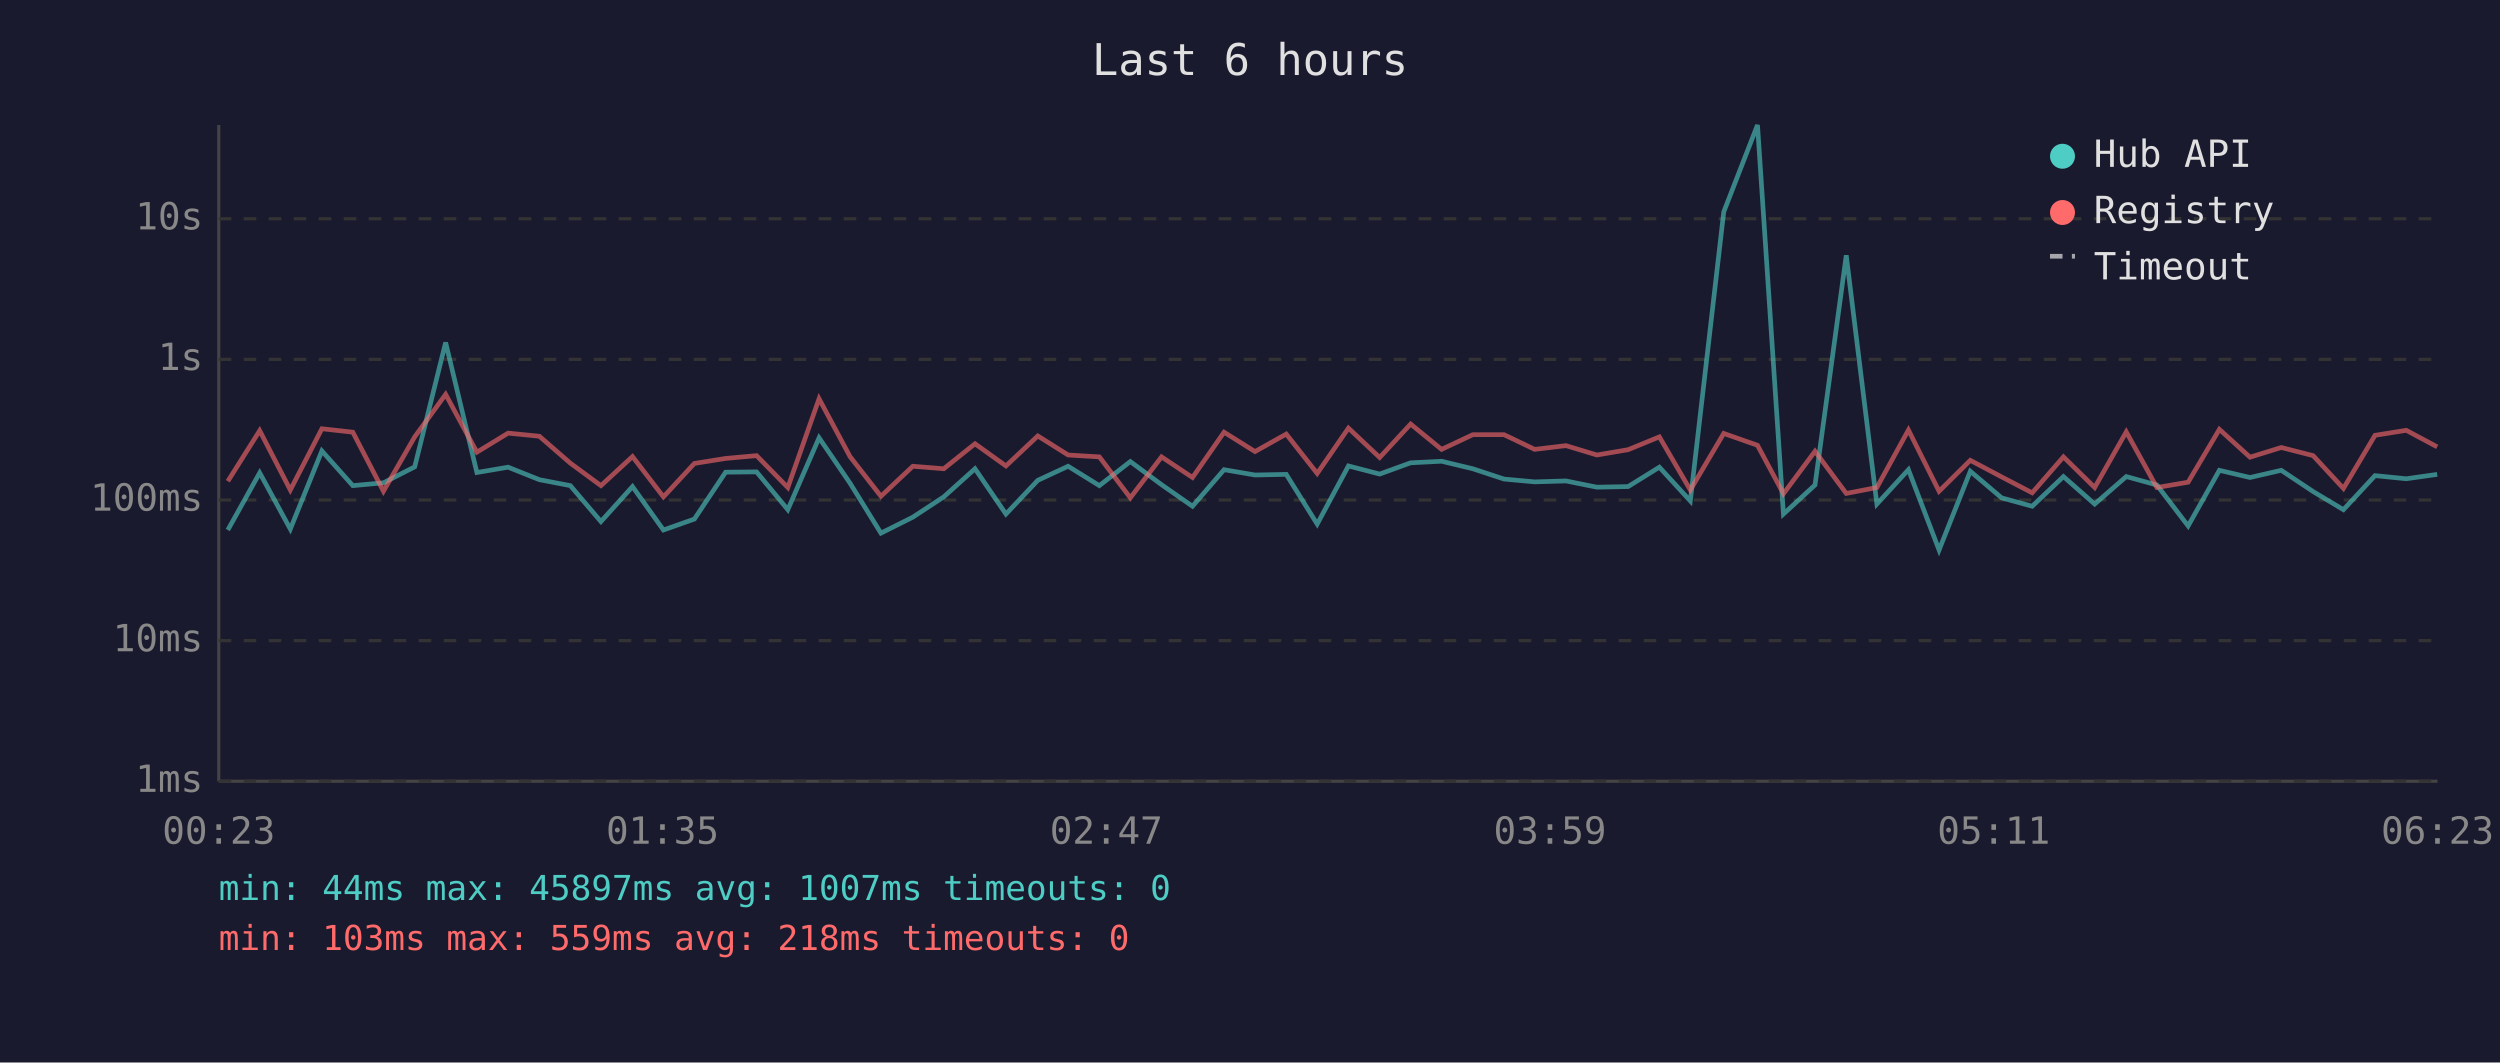
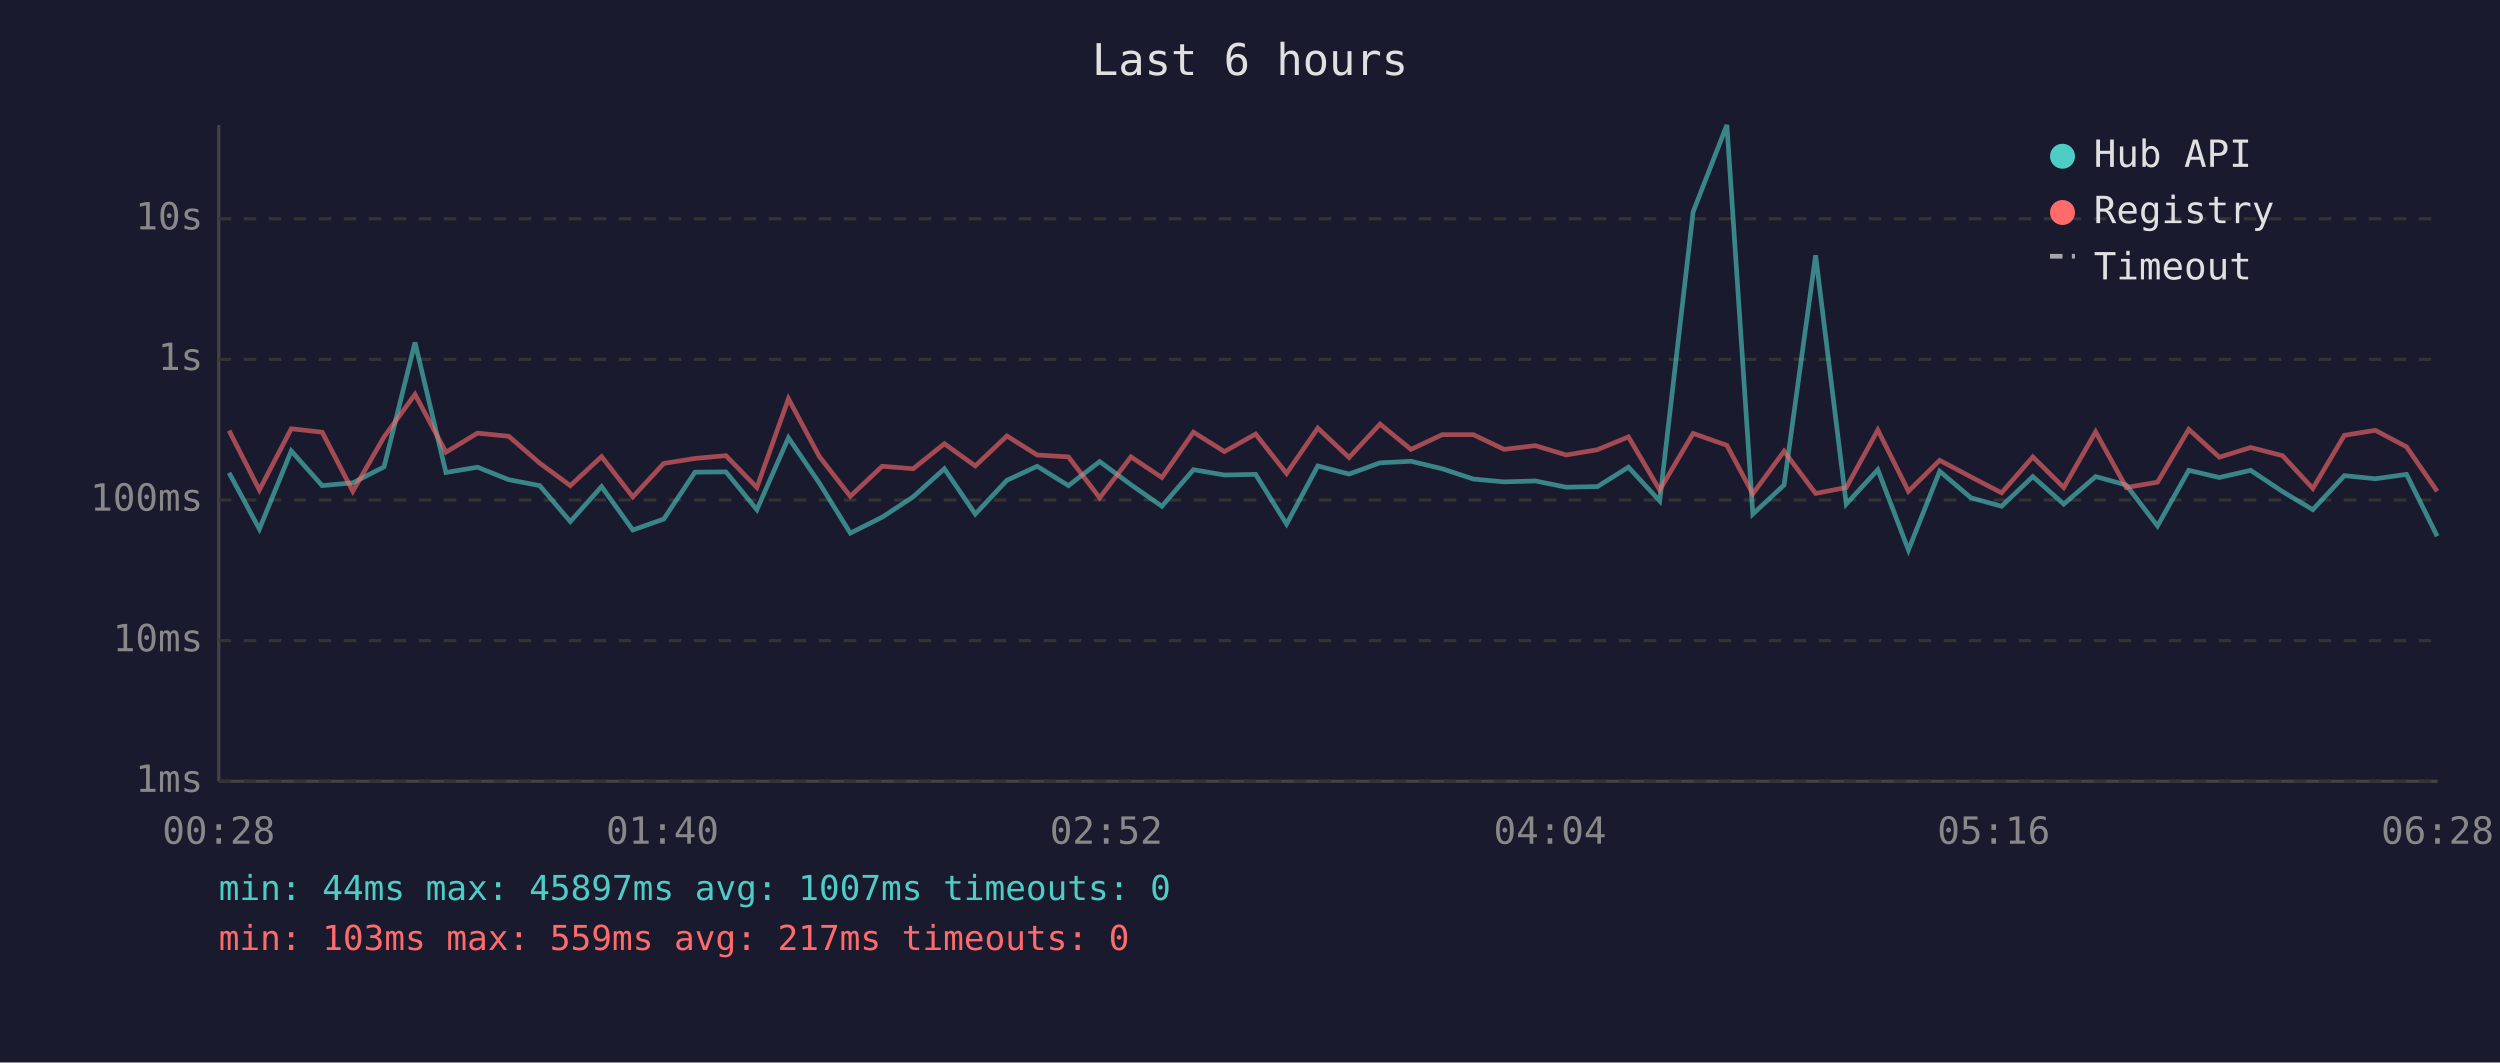
<svg xmlns="http://www.w3.org/2000/svg" viewBox="0 0 800 340" font-family="monospace" font-size="12">
  <rect width="800" height="340" fill="#1a1a2e" />
  <text x="400" y="24" fill="#e0e0e0" font-size="14" text-anchor="middle">Last 6 hours</text>
  <line x1="70" y1="40" x2="70" y2="250" stroke="#444" stroke-width="1" />
  <line x1="70" y1="250" x2="780" y2="250" stroke="#444" stroke-width="1" />
  <line x1="70" y1="250" x2="780" y2="250" stroke="#333" stroke-width="1" stroke-dasharray="4" />
  <text x="65" y="250" fill="#888" text-anchor="end" dominant-baseline="middle">1ms</text>
  <line x1="70" y1="205" x2="780" y2="205" stroke="#333" stroke-width="1" stroke-dasharray="4" />
  <text x="65" y="205" fill="#888" text-anchor="end" dominant-baseline="middle">10ms</text>
  <line x1="70" y1="160" x2="780" y2="160" stroke="#333" stroke-width="1" stroke-dasharray="4" />
  <text x="65" y="160" fill="#888" text-anchor="end" dominant-baseline="middle">100ms</text>
  <line x1="70" y1="115" x2="780" y2="115" stroke="#333" stroke-width="1" stroke-dasharray="4" />
  <text x="65" y="115" fill="#888" text-anchor="end" dominant-baseline="middle">1s</text>
  <line x1="70" y1="70" x2="780" y2="70" stroke="#333" stroke-width="1" stroke-dasharray="4" />
  <text x="65" y="70" fill="#888" text-anchor="end" dominant-baseline="middle">10s</text>
-   <text x="70" y="270" fill="#888" text-anchor="middle">00:23</text>
-   <text x="212" y="270" fill="#888" text-anchor="middle">01:35</text>
-   <text x="354" y="270" fill="#888" text-anchor="middle">02:47</text>
-   <text x="496" y="270" fill="#888" text-anchor="middle">03:59</text>
-   <text x="638" y="270" fill="#888" text-anchor="middle">05:11</text>
-   <text x="780" y="270" fill="#888" text-anchor="middle">06:23</text>
-   <polyline points="72.9,169.6 83.1,151.3 92.9,169.3 103.0,144.3 112.9,155.4 122.7,154.5 132.7,149.4 142.6,109.6 152.6,151.2 162.6,149.5 172.6,153.5 182.5,155.4 192.3,166.9 202.4,155.7 212.3,169.6 222.2,166.1 232.2,151.1 242.1,151.0 252.1,163.1 262.1,140.1 272.0,154.6 281.9,170.6 292.1,165.5 302.0,159.0 312.0,150.0 321.9,164.5 332.1,153.7 341.8,149.2 351.8,155.4 361.7,147.7 371.7,155.1 381.6,162.0 391.7,150.3 401.6,152.0 411.6,151.8 421.5,167.7 431.5,149.1 441.5,151.7 451.4,148.1 461.3,147.6 471.3,150.0 481.3,153.3 491.1,154.2 501.1,153.9 511.0,155.9 521.0,155.7 531.0,149.5 540.9,160.3 551.6,67.8 562.4,40.0 570.7,164.5 580.8,155.2 590.8,81.7 600.6,161.3 610.7,150.3 620.5,176.0 630.5,150.8 640.5,159.3 650.3,162.0 660.3,152.5 670.3,161.3 680.4,152.5 690.2,155.2 700.2,168.3 710.2,150.5 720.0,152.8 730.0,150.5 740.2,157.3 749.9,163.1 760.0,152.2 770.0,153.2 779.9,151.8" fill="none" stroke="#4ecdc4" stroke-width="1.5" opacity="0.6" />
-   <polyline points="72.9,154.0 83.1,137.8 92.9,156.8 103.0,137.2 112.9,138.3 122.7,157.2 132.7,139.8 142.6,126.2 152.6,144.7 162.6,138.6 172.6,139.6 182.5,148.2 192.3,155.4 202.4,146.1 212.3,159.0 222.2,148.3 232.2,146.7 242.1,145.8 252.1,156.0 262.1,127.6 272.0,146.1 281.9,158.8 292.1,149.2 302.0,150.0 312.0,142.0 321.9,149.1 332.1,139.5 341.8,145.6 351.8,146.2 361.7,159.3 371.7,146.2 381.6,152.8 391.7,138.3 401.6,144.5 411.6,138.9 421.5,151.5 431.5,137.0 441.5,146.4 451.4,135.7 461.3,143.8 471.3,139.1 481.3,139.1 491.1,143.8 501.1,142.6 511.0,145.6 521.0,143.9 531.0,139.8 540.9,156.8 551.6,138.7 562.4,142.5 570.7,158.0 580.8,144.4 590.8,157.9 600.6,156.0 610.7,137.6 620.5,157.2 630.5,147.3 640.5,152.6 650.3,157.7 660.3,146.2 670.3,156.0 680.4,138.2 690.2,156.0 700.2,154.3 710.2,137.4 720.0,146.3 730.0,143.2 740.2,145.8 749.9,156.3 760.0,139.3 770.0,137.7 779.9,143.0" fill="none" stroke="#ff6b6b" stroke-width="1.5" opacity="0.6" />
+   <text x="70" y="270" fill="#888" text-anchor="middle">00:28</text>
+   <text x="212" y="270" fill="#888" text-anchor="middle">01:40</text>
+   <text x="354" y="270" fill="#888" text-anchor="middle">02:52</text>
+   <text x="496" y="270" fill="#888" text-anchor="middle">04:04</text>
+   <text x="638" y="270" fill="#888" text-anchor="middle">05:16</text>
+   <text x="780" y="270" fill="#888" text-anchor="middle">06:28</text>
+   <polyline points="73.3,151.3 83.0,169.3 93.2,144.3 103.1,155.4 112.9,154.5 122.9,149.4 132.8,109.6 142.7,151.2 152.8,149.5 162.8,153.5 172.7,155.4 182.5,166.9 192.5,155.7 202.5,169.6 212.4,166.1 222.4,151.1 232.3,151.0 242.2,163.1 252.3,140.1 262.2,154.6 272.1,170.6 282.3,165.5 292.2,159.0 302.2,150.0 312.1,164.5 322.2,153.7 331.9,149.2 341.9,155.4 351.9,147.7 361.9,155.1 371.8,162.0 381.9,150.3 391.8,152.0 401.8,151.8 411.7,167.7 421.7,149.1 431.7,151.7 441.6,148.1 451.5,147.6 461.5,150.0 471.5,153.3 481.3,154.2 491.3,153.9 501.2,155.9 511.2,155.7 521.1,149.5 531.1,160.3 541.8,67.8 552.6,40.0 560.9,164.5 570.9,155.2 581.0,81.7 590.8,161.3 600.9,150.3 610.7,176.0 620.7,150.8 630.7,159.3 640.5,162.0 650.5,152.5 660.4,161.3 670.6,152.5 680.4,155.2 690.4,168.3 700.4,150.5 710.2,152.8 720.2,150.5 730.4,157.3 740.1,163.1 750.2,152.2 760.1,153.2 770.1,151.8 779.9,171.6" fill="none" stroke="#4ecdc4" stroke-width="1.5" opacity="0.6" />
+   <polyline points="73.3,137.8 83.0,156.8 93.2,137.2 103.1,138.3 112.9,157.2 122.9,139.8 132.8,126.2 142.7,144.7 152.8,138.6 162.8,139.6 172.7,148.2 182.5,155.4 192.5,146.1 202.5,159.0 212.4,148.3 222.4,146.7 232.3,145.8 242.2,156.0 252.3,127.6 262.2,146.1 272.1,158.8 282.3,149.2 292.2,150.0 302.2,142.0 312.1,149.1 322.2,139.5 331.9,145.6 341.9,146.2 351.9,159.3 361.9,146.2 371.8,152.8 381.9,138.3 391.8,144.5 401.8,138.9 411.7,151.5 421.7,137.0 431.7,146.4 441.6,135.7 451.5,143.8 461.5,139.1 471.5,139.1 481.3,143.8 491.3,142.6 501.2,145.6 511.2,143.9 521.1,139.8 531.1,156.8 541.8,138.7 552.6,142.5 560.9,158.0 570.9,144.4 581.0,157.9 590.8,156.0 600.9,137.6 610.7,157.2 620.7,147.3 630.7,152.6 640.5,157.7 650.5,146.2 660.4,156.0 670.6,138.2 680.4,156.0 690.4,154.3 700.4,137.4 710.2,146.3 720.2,143.2 730.4,145.8 740.1,156.3 750.2,139.3 760.1,137.7 770.1,143.0 779.9,157.2" fill="none" stroke="#ff6b6b" stroke-width="1.5" opacity="0.6" />
  <circle cx="660" cy="50" r="4" fill="#4ecdc4" />
  <text x="670" y="50" fill="#e0e0e0" dominant-baseline="middle">Hub API</text>
  <circle cx="660" cy="68" r="4" fill="#ff6b6b" />
  <text x="670" y="68" fill="#e0e0e0" dominant-baseline="middle">Registry</text>
  <line x1="656" y1="82" x2="664" y2="82" stroke="#e0e0e0" stroke-width="1.5" stroke-dasharray="4,3" opacity="0.7" />
  <text x="670" y="86" fill="#e0e0e0" dominant-baseline="middle">Timeout</text>
  <text x="70" y="288" fill="#4ecdc4" font-size="11">min: 44ms  max: 45897ms  avg: 1007ms  timeouts: 0</text>
-   <text x="70" y="304" fill="#ff6b6b" font-size="11">min: 103ms  max: 559ms  avg: 218ms  timeouts: 0</text>
+   <text x="70" y="304" fill="#ff6b6b" font-size="11">min: 103ms  max: 559ms  avg: 217ms  timeouts: 0</text>
</svg>
